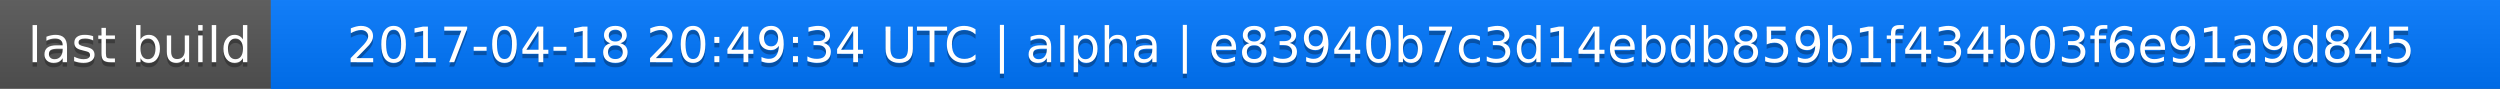
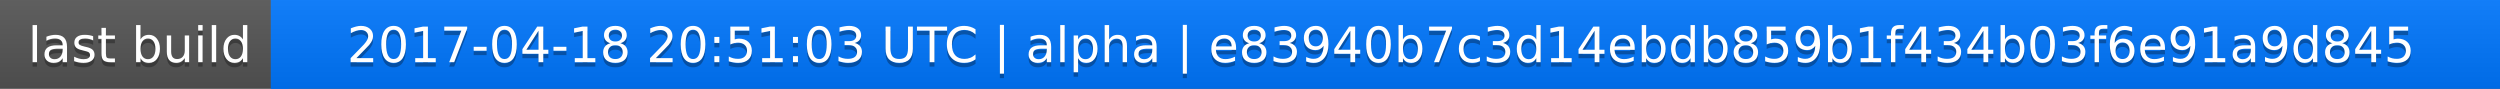
<svg xmlns="http://www.w3.org/2000/svg" width="563" height="20">
  <linearGradient id="a" x2="0" y2="100%">
    <stop offset="0" stop-color="#bbb" stop-opacity=".1" />
    <stop offset="1" stop-opacity=".1" />
  </linearGradient>
  <rect rx="0" width="563" height="20" fill="#555" />
  <rect rx="0" x="61" width="502" height="20" fill="#07f" />
  <path fill="#07f" d="M61 0h4v20h-4z" />
  <rect rx="0" width="563" height="20" fill="url(#a)" />
  <g fill="#fff" text-anchor="middle" font-family="DejaVu Sans,Verdana,Geneva,sans-serif" font-size="11">
    <text x="31.5" y="15" fill="#010101" fill-opacity=".3">last build</text>
    <text x="31.5" y="14">last build</text>
-     <text x="311" y="15" fill="#010101" fill-opacity=".3">2017-04-18 20:49:34 UTC | alpha | e83940b7c3d14ebdb859b1f434b03f6e91a9d845</text>
-     <text x="311" y="14">2017-04-18 20:49:34 UTC | alpha | e83940b7c3d14ebdb859b1f434b03f6e91a9d845</text>
+     <text x="311" y="15" fill="#010101" fill-opacity=".3">2017-04-18 20:51:03 UTC | alpha | e83940b7c3d14ebdb859b1f434b03f6e91a9d845</text>
+     <text x="311" y="14">2017-04-18 20:51:03 UTC | alpha | e83940b7c3d14ebdb859b1f434b03f6e91a9d845</text>
  </g>
</svg>
